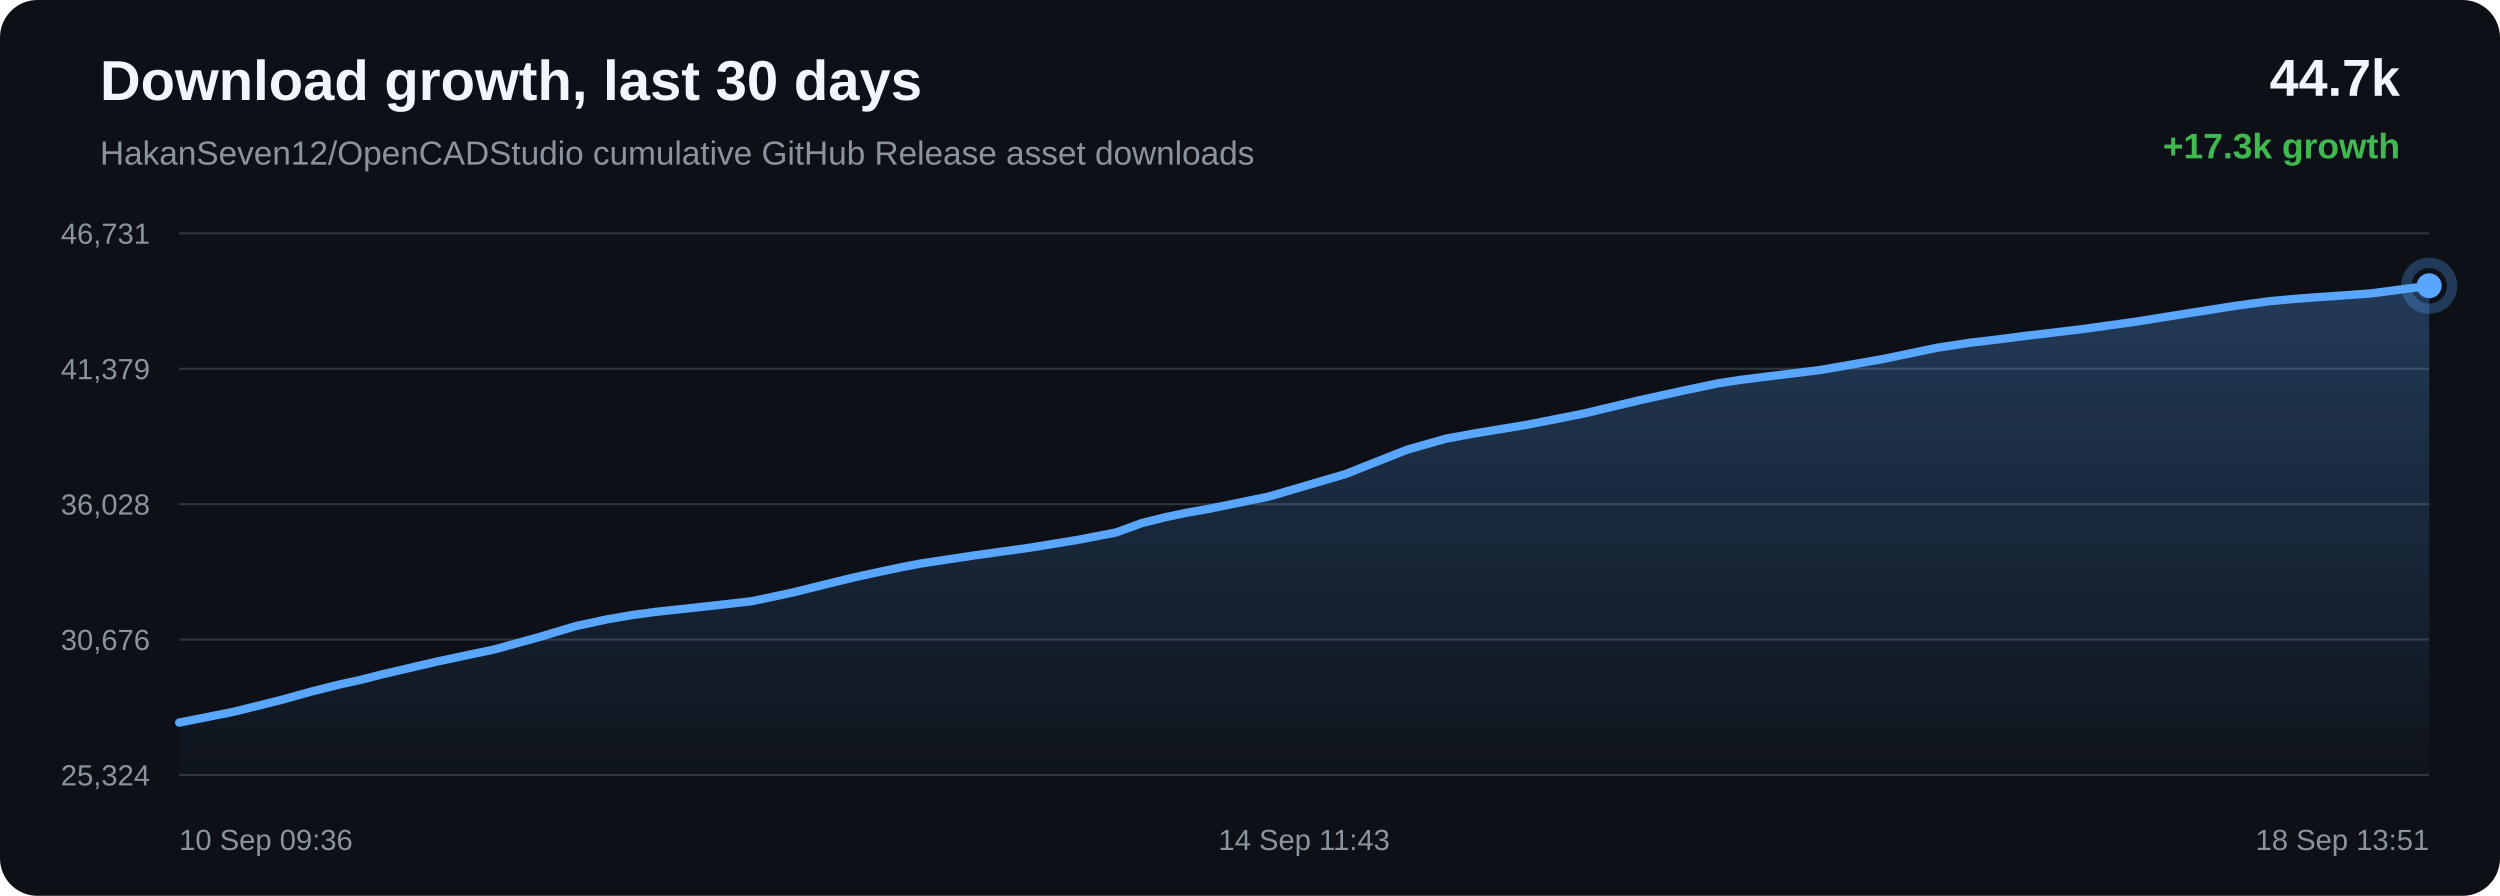
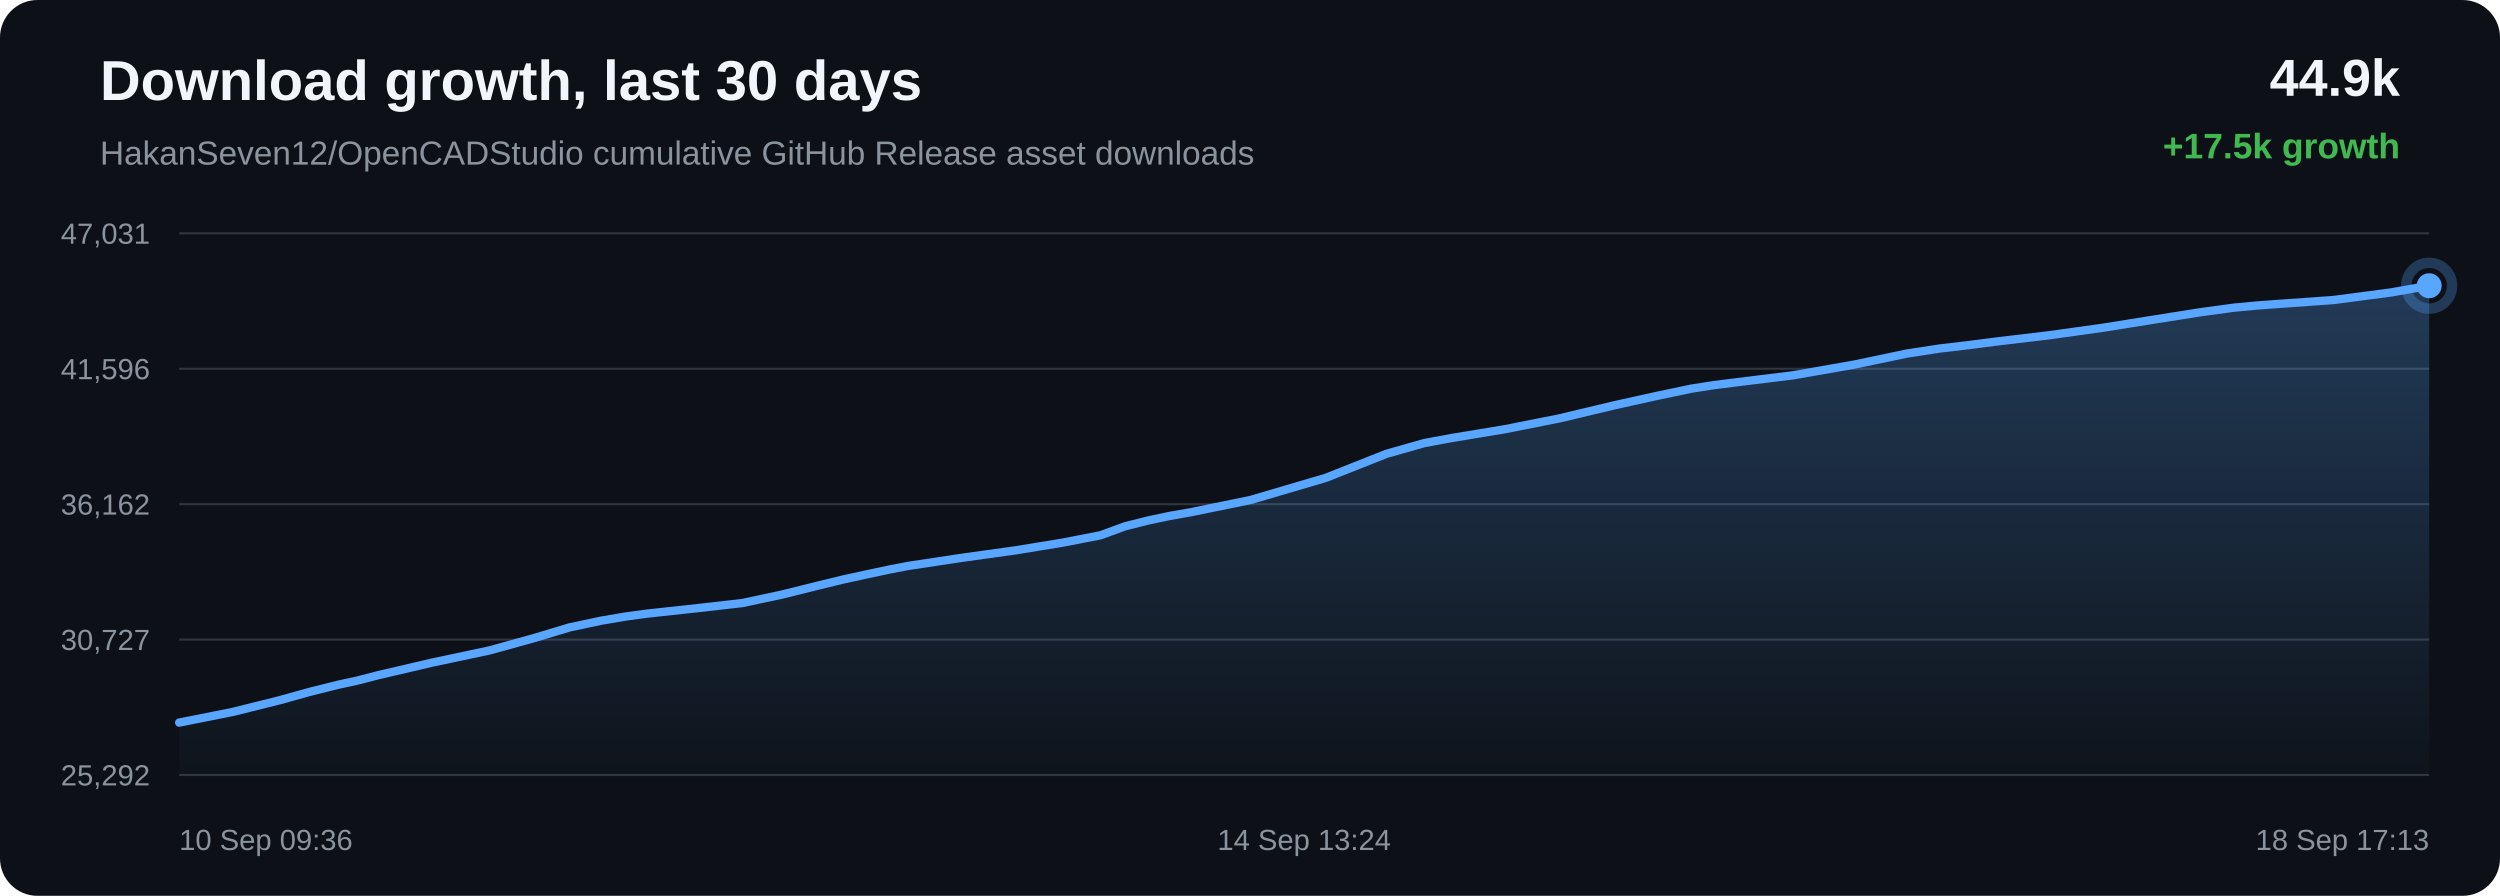
<svg xmlns="http://www.w3.org/2000/svg" width="1200" height="430" viewBox="0 0 1200 430">
  <defs>
    <linearGradient id="area" x1="0" x2="0" y1="0" y2="1">
      <stop offset="0%" stop-color="#58a6ff" stop-opacity="0.28" />
      <stop offset="100%" stop-color="#58a6ff" stop-opacity="0.02" />
    </linearGradient>
  </defs>
  <rect width="100%" height="100%" rx="18" fill="#0d1117" />
  <text x="48" y="48" fill="#f0f6fc" font-family="Arial, sans-serif" font-size="27" font-weight="700">Download growth, last 30 days</text>
  <text x="48" y="79" fill="#8b949e" font-family="Arial, sans-serif" font-size="16">HakanSeven12/OpenCADStudio cumulative GitHub Release asset downloads</text>
-   <text x="1152" y="46" text-anchor="end" fill="#f0f6fc" font-family="Arial, sans-serif" font-size="25" font-weight="700">44.7k</text>
-   <text x="1152" y="76" text-anchor="end" fill="#3fb950" font-family="Arial, sans-serif" font-size="17" font-weight="700">+17.3k growth</text>
+   <text x="1152" y="46" text-anchor="end" fill="#f0f6fc" font-family="Arial, sans-serif" font-size="25" font-weight="700">44.9k</text>
+   <text x="1152" y="76" text-anchor="end" fill="#3fb950" font-family="Arial, sans-serif" font-size="17" font-weight="700">+17.5k growth</text>
  <line x1="86" y1="112.00" x2="1166" y2="112.00" stroke="#30363d" stroke-width="1" />
  <line x1="86" y1="177.00" x2="1166" y2="177.00" stroke="#30363d" stroke-width="1" />
  <line x1="86" y1="242.00" x2="1166" y2="242.00" stroke="#30363d" stroke-width="1" />
  <line x1="86" y1="307.00" x2="1166" y2="307.00" stroke="#30363d" stroke-width="1" />
  <line x1="86" y1="372.00" x2="1166" y2="372.00" stroke="#30363d" stroke-width="1" />
-   <text x="72" y="117.00" text-anchor="end" fill="#8b949e" font-family="Arial, sans-serif" font-size="14">46,731</text>
-   <text x="72" y="182.00" text-anchor="end" fill="#8b949e" font-family="Arial, sans-serif" font-size="14">41,379</text>
-   <text x="72" y="247.00" text-anchor="end" fill="#8b949e" font-family="Arial, sans-serif" font-size="14">36,028</text>
-   <text x="72" y="312.00" text-anchor="end" fill="#8b949e" font-family="Arial, sans-serif" font-size="14">30,676</text>
-   <text x="72" y="377.00" text-anchor="end" fill="#8b949e" font-family="Arial, sans-serif" font-size="14">25,324</text>
-   <path d="M 86.00 346.85 L 112.19 341.64 L 135.21 335.90 L 149.95 331.81 L 163.31 328.47 L 172.88 326.39 L 183.06 323.77 L 209.48 317.60 L 237.54 311.66 L 258.65 305.83 L 276.63 300.44 L 291.81 297.21 L 303.64 295.19 L 314.24 293.75 L 339.53 291.00 L 361.02 288.56 L 380.33 284.43 L 397.67 280.13 L 409.69 277.20 L 422.53 274.40 L 432.75 272.24 L 441.89 270.49 L 467.42 266.63 L 494.88 262.80 L 517.32 259.13 L 535.82 255.55 L 547.99 251.10 L 559.35 248.26 L 569.56 246.12 L 580.28 244.23 L 609.05 238.34 L 645.89 227.53 L 675.48 215.82 L 693.99 210.57 L 707.43 208.10 L 733.26 203.83 L 760.08 198.52 L 786.70 192.17 L 807.32 187.63 L 824.26 184.07 L 835.17 182.37 L 846.08 181.00 L 873.99 177.56 L 903.70 172.36 L 929.54 166.96 L 945.54 164.51 L 959.87 162.82 L 972.64 161.17 L 998.68 158.08 L 1025.21 154.39 L 1051.62 150.16 L 1073.05 146.78 L 1089.41 144.57 L 1100.13 143.57 L 1110.96 142.76 L 1137.75 140.87 L 1166.00 137.15 L 1166.00 372.00 L 86.00 372.00 Z" fill="url(#area)" />
-   <path d="M 86.00 346.85 L 112.19 341.64 L 135.21 335.90 L 149.95 331.81 L 163.31 328.47 L 172.88 326.39 L 183.06 323.77 L 209.48 317.60 L 237.54 311.66 L 258.65 305.83 L 276.63 300.44 L 291.81 297.21 L 303.64 295.19 L 314.24 293.75 L 339.53 291.00 L 361.02 288.56 L 380.33 284.43 L 397.67 280.13 L 409.69 277.20 L 422.53 274.40 L 432.75 272.24 L 441.89 270.49 L 467.42 266.63 L 494.88 262.80 L 517.32 259.13 L 535.82 255.55 L 547.99 251.10 L 559.35 248.26 L 569.56 246.12 L 580.28 244.23 L 609.05 238.34 L 645.89 227.53 L 675.48 215.82 L 693.99 210.57 L 707.43 208.10 L 733.26 203.83 L 760.08 198.52 L 786.70 192.17 L 807.32 187.63 L 824.26 184.07 L 835.17 182.37 L 846.08 181.00 L 873.99 177.56 L 903.70 172.36 L 929.54 166.96 L 945.54 164.51 L 959.87 162.82 L 972.64 161.17 L 998.68 158.08 L 1025.21 154.39 L 1051.62 150.16 L 1073.05 146.78 L 1089.41 144.57 L 1100.13 143.57 L 1110.96 142.76 L 1137.75 140.87 L 1166.00 137.15" fill="none" stroke="#58a6ff" stroke-width="4" stroke-linecap="round" stroke-linejoin="round" />
+   <text x="72" y="117.00" text-anchor="end" fill="#8b949e" font-family="Arial, sans-serif" font-size="14">47,031</text>
+   <text x="72" y="182.00" text-anchor="end" fill="#8b949e" font-family="Arial, sans-serif" font-size="14">41,596</text>
+   <text x="72" y="247.00" text-anchor="end" fill="#8b949e" font-family="Arial, sans-serif" font-size="14">36,162</text>
+   <text x="72" y="312.00" text-anchor="end" fill="#8b949e" font-family="Arial, sans-serif" font-size="14">30,727</text>
+   <text x="72" y="377.00" text-anchor="end" fill="#8b949e" font-family="Arial, sans-serif" font-size="14">25,292</text>
+   <path d="M 86.00 346.85 L 111.75 341.72 L 134.38 336.07 L 148.87 332.04 L 162.01 328.75 L 171.42 326.71 L 181.42 324.12 L 207.39 318.05 L 234.98 312.20 L 255.73 306.46 L 273.42 301.15 L 288.34 297.97 L 299.97 295.98 L 310.39 294.56 L 335.25 291.86 L 356.38 289.45 L 375.36 285.39 L 392.41 281.15 L 404.23 278.27 L 416.85 275.51 L 426.90 273.38 L 435.88 271.65 L 460.98 267.85 L 487.98 264.08 L 510.04 260.47 L 528.23 256.94 L 540.19 252.57 L 551.36 249.77 L 561.40 247.66 L 571.94 245.80 L 600.23 240.00 L 636.44 229.35 L 665.53 217.82 L 683.73 212.66 L 696.94 210.22 L 722.34 206.02 L 748.70 200.79 L 774.88 194.54 L 795.14 190.06 L 811.80 186.56 L 822.53 184.88 L 833.25 183.53 L 860.69 180.15 L 889.89 175.03 L 915.30 169.71 L 931.03 167.29 L 945.12 165.63 L 957.67 164.00 L 983.27 160.96 L 1009.36 157.33 L 1035.32 153.17 L 1056.39 149.84 L 1072.48 147.66 L 1083.01 146.67 L 1093.66 145.88 L 1120.00 144.02 L 1147.77 140.36 L 1166.00 137.15 L 1166.00 372.00 L 86.00 372.00 Z" fill="url(#area)" />
+   <path d="M 86.00 346.85 L 111.75 341.72 L 134.38 336.07 L 148.87 332.04 L 162.01 328.75 L 171.42 326.71 L 181.42 324.12 L 207.39 318.05 L 234.98 312.20 L 255.73 306.46 L 273.42 301.15 L 288.34 297.97 L 299.97 295.98 L 310.39 294.56 L 335.25 291.86 L 356.38 289.45 L 375.36 285.39 L 392.41 281.15 L 404.23 278.27 L 416.85 275.51 L 426.90 273.38 L 435.88 271.65 L 460.98 267.85 L 487.98 264.08 L 510.04 260.47 L 528.23 256.94 L 540.19 252.57 L 551.36 249.77 L 561.40 247.66 L 571.94 245.80 L 600.23 240.00 L 636.44 229.35 L 665.53 217.82 L 683.73 212.66 L 696.94 210.22 L 722.34 206.02 L 748.70 200.79 L 774.88 194.54 L 795.14 190.06 L 811.80 186.56 L 822.53 184.88 L 833.25 183.53 L 860.69 180.15 L 889.89 175.03 L 915.30 169.71 L 931.03 167.29 L 945.12 165.63 L 957.67 164.00 L 983.27 160.96 L 1009.36 157.33 L 1035.32 153.17 L 1056.39 149.84 L 1072.48 147.66 L 1083.01 146.67 L 1093.66 145.88 L 1120.00 144.02 L 1147.77 140.36 L 1166.00 137.15" fill="none" stroke="#58a6ff" stroke-width="4" stroke-linecap="round" stroke-linejoin="round" />
  <circle cx="1166.00" cy="137.15" r="6" fill="#58a6ff" />
  <circle cx="1166.00" cy="137.15" r="11" fill="none" stroke="#58a6ff" stroke-opacity="0.28" stroke-width="5" />
  <text x="86.00" y="408" text-anchor="start" fill="#8b949e" font-family="Arial, sans-serif" font-size="14">10 Sep 09:36</text>
-   <text x="626.00" y="408" text-anchor="middle" fill="#8b949e" font-family="Arial, sans-serif" font-size="14">14 Sep 11:43</text>
-   <text x="1166.00" y="408" text-anchor="end" fill="#8b949e" font-family="Arial, sans-serif" font-size="14">18 Sep 13:51</text>
+   <text x="626.00" y="408" text-anchor="middle" fill="#8b949e" font-family="Arial, sans-serif" font-size="14">14 Sep 13:24</text>
+   <text x="1166.00" y="408" text-anchor="end" fill="#8b949e" font-family="Arial, sans-serif" font-size="14">18 Sep 17:13</text>
</svg>
